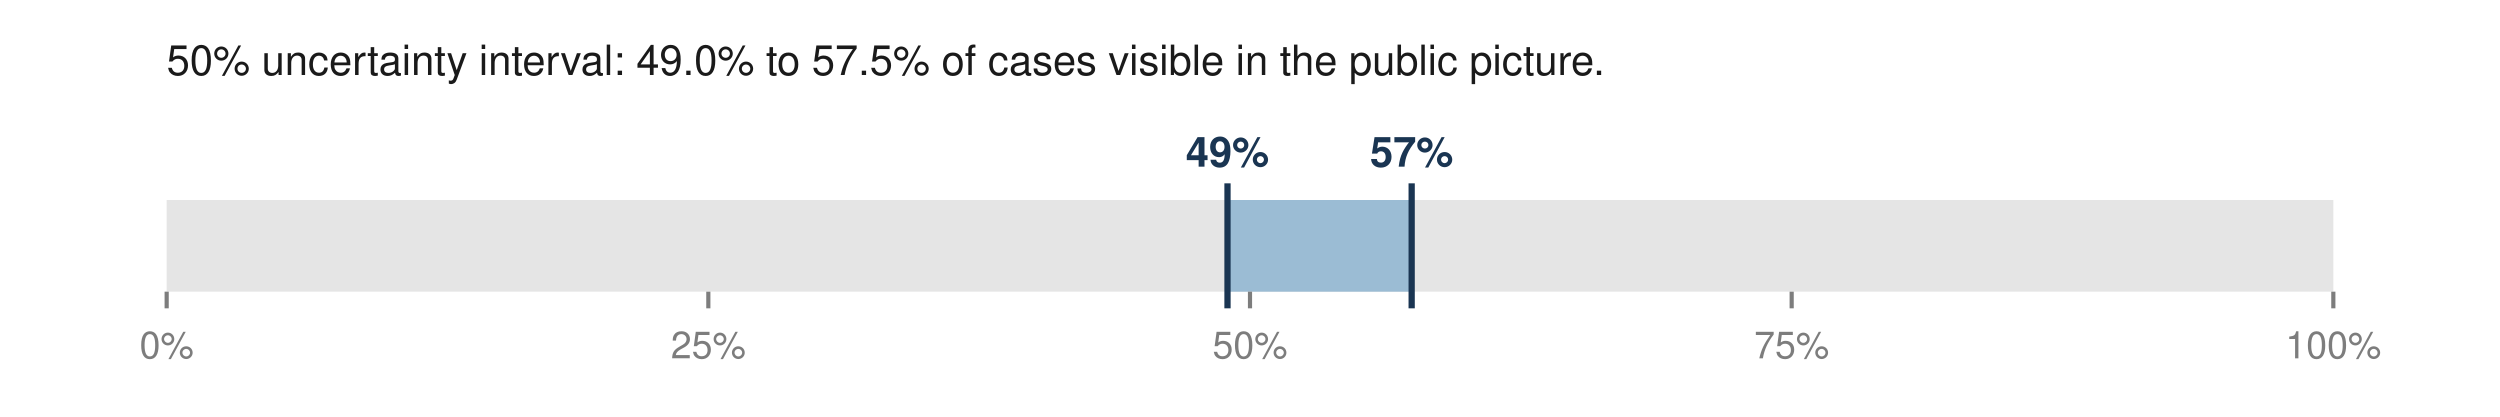
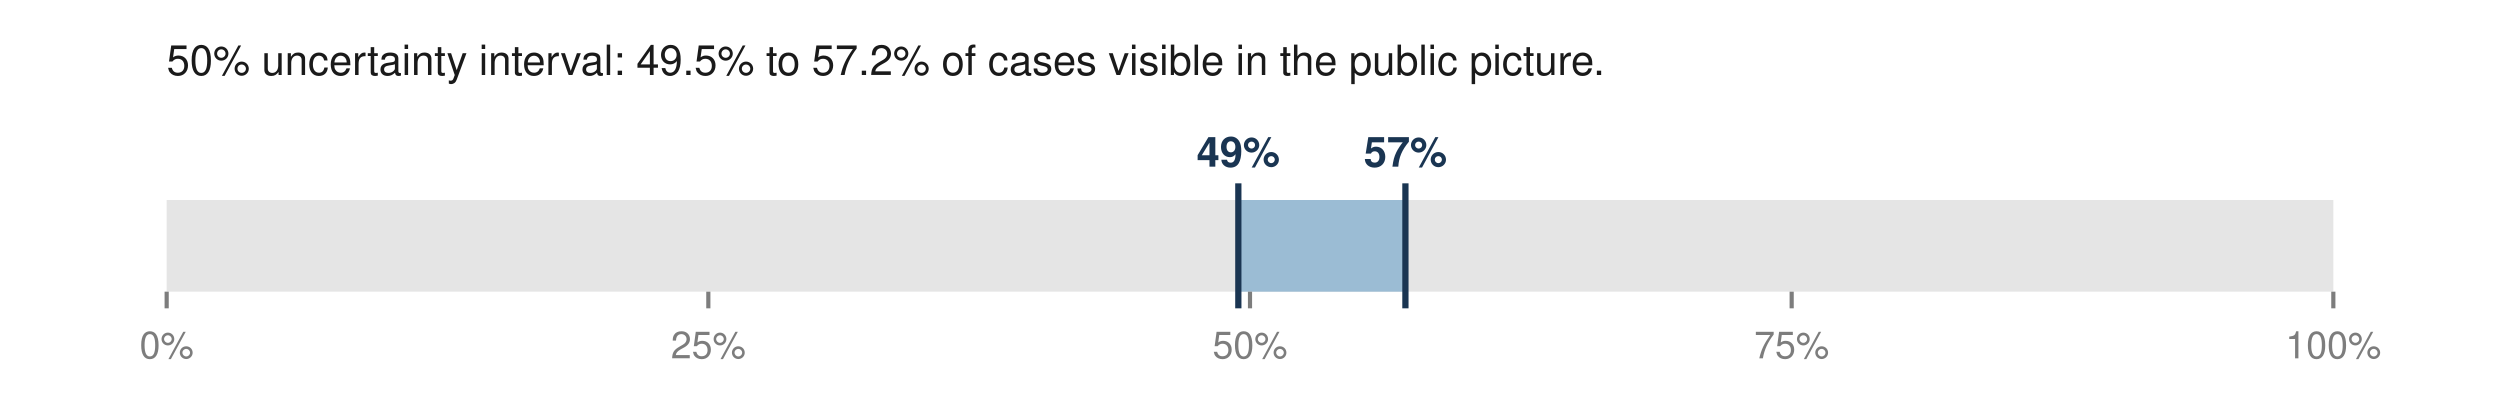
<svg xmlns="http://www.w3.org/2000/svg" viewBox="0 0 600 100" width="600" height="100" role="img" aria-labelledby="t">
-   <text x="40.0" y="18.0" font-family="Helvetica,Arial,sans-serif" font-size="10" fill="#1a1a1a" font-weight="normal" text-anchor="start">50% uncertainty interval: 49.0% to 57.5% of cases visible in the public picture.</text>
+   <text x="40.0" y="18.0" font-family="Helvetica,Arial,sans-serif" font-size="10" fill="#1a1a1a" font-weight="normal" text-anchor="start">50% uncertainty interval: 49.5% to 57.2% of cases visible in the public picture.</text>
  <rect x="40.0" y="48.0" width="520.0" height="22.0" fill="#e5e5e5" />
-   <rect x="294.6" y="48.0" width="44.3" height="22.0" fill="#9bbcd4" />
-   <line x1="294.6" y1="44.0" x2="294.6" y2="74.0" stroke="#1a3552" stroke-width="1.5" />
-   <line x1="338.8" y1="44.0" x2="338.8" y2="74.0" stroke="#1a3552" stroke-width="1.5" />
-   <text x="294.6" y="40.0" font-family="Helvetica,Arial,sans-serif" font-size="10" fill="#1a3552" font-weight="bold" text-anchor="middle">49%</text>
-   <text x="338.8" y="40.0" font-family="Helvetica,Arial,sans-serif" font-size="10" fill="#1a3552" font-weight="bold" text-anchor="middle">57%</text>
+   <rect x="297.2" y="48.0" width="40.1" height="22.0" fill="#9bbcd4" />
+   <line x1="297.2" y1="44.0" x2="297.2" y2="74.0" stroke="#1a3552" stroke-width="1.5" />
+   <line x1="337.3" y1="44.0" x2="337.3" y2="74.0" stroke="#1a3552" stroke-width="1.5" />
+   <text x="297.2" y="40.0" font-family="Helvetica,Arial,sans-serif" font-size="10" fill="#1a3552" font-weight="bold" text-anchor="middle">49%</text>
+   <text x="337.3" y="40.0" font-family="Helvetica,Arial,sans-serif" font-size="10" fill="#1a3552" font-weight="bold" text-anchor="middle">57%</text>
  <line x1="40.0" y1="70.0" x2="40.0" y2="74.0" stroke="#7d7d7d" stroke-width="1" />
  <text x="40.0" y="86.0" font-family="Helvetica,Arial,sans-serif" font-size="9" fill="#7d7d7d" font-weight="normal" text-anchor="middle">0%</text>
  <line x1="170.0" y1="70.0" x2="170.0" y2="74.0" stroke="#7d7d7d" stroke-width="1" />
  <text x="170.0" y="86.0" font-family="Helvetica,Arial,sans-serif" font-size="9" fill="#7d7d7d" font-weight="normal" text-anchor="middle">25%</text>
  <line x1="300.0" y1="70.0" x2="300.0" y2="74.0" stroke="#7d7d7d" stroke-width="1" />
  <text x="300.0" y="86.0" font-family="Helvetica,Arial,sans-serif" font-size="9" fill="#7d7d7d" font-weight="normal" text-anchor="middle">50%</text>
  <line x1="430.0" y1="70.0" x2="430.0" y2="74.0" stroke="#7d7d7d" stroke-width="1" />
  <text x="430.0" y="86.0" font-family="Helvetica,Arial,sans-serif" font-size="9" fill="#7d7d7d" font-weight="normal" text-anchor="middle">75%</text>
  <line x1="560.0" y1="70.0" x2="560.0" y2="74.0" stroke="#7d7d7d" stroke-width="1" />
  <text x="560.0" y="86.0" font-family="Helvetica,Arial,sans-serif" font-size="9" fill="#7d7d7d" font-weight="normal" text-anchor="middle">100%</text>
</svg>
